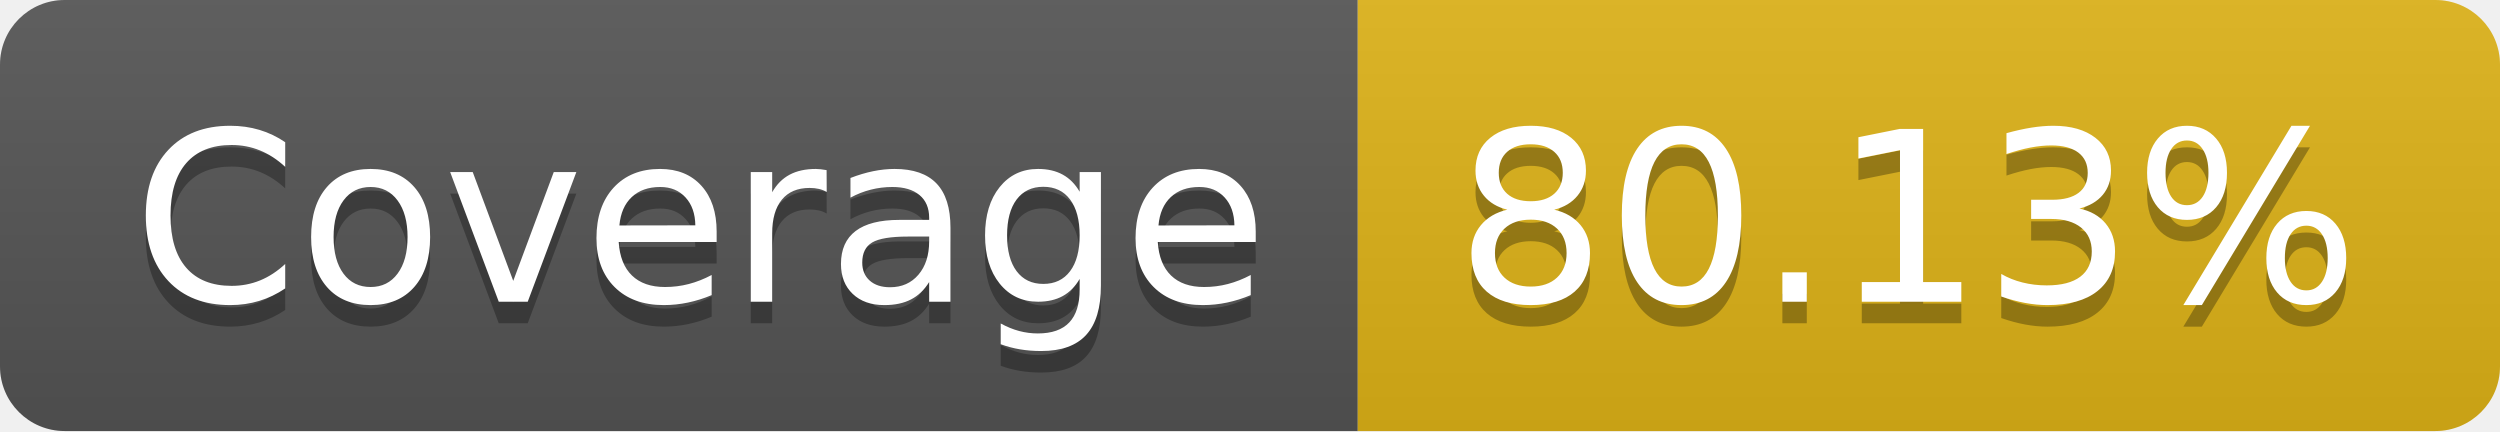
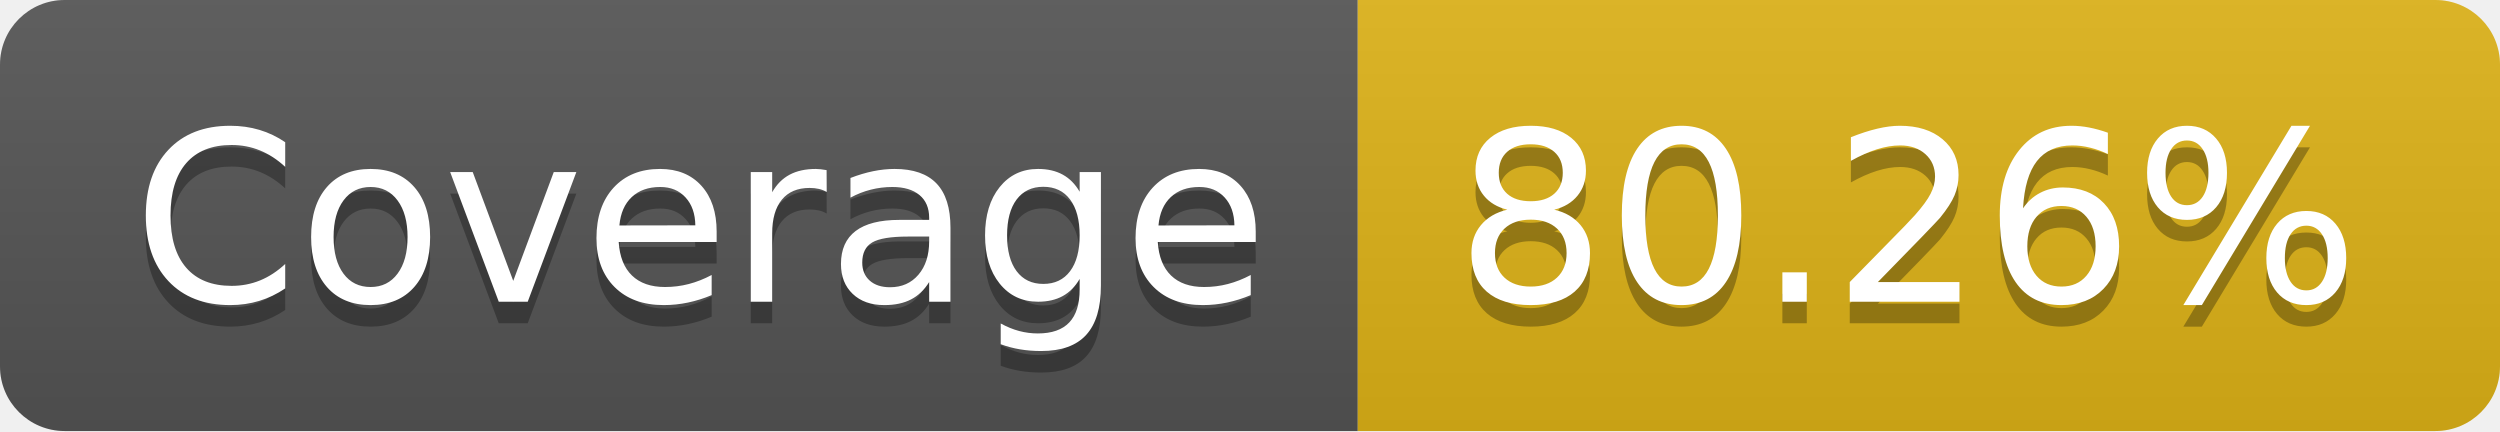
- <svg xmlns="http://www.w3.org/2000/svg" width="116" height="20" role="img" aria-label="JS Coverage: 80.13%">
+ <svg xmlns="http://www.w3.org/2000/svg" width="116" height="20" role="img" aria-label="JS Coverage: 80.26%">
  <linearGradient id="s" x2="0" y2="100%">
    <stop offset="0" stop-color="#bbb" stop-opacity=".1" />
    <stop offset="1" stop-opacity=".1" />
  </linearGradient>
  <clipPath id="r">
    <rect width="116" height="20" rx="3" fill="#fff" />
  </clipPath>
  <g clip-path="url(#r)">
    <rect width="63" height="20" fill="#555" />
    <rect x="63" width="53" height="20" fill="#dfb317" />
    <rect width="116" height="20" fill="url(#s)" />
  </g>
  <g fill="#fff" text-anchor="middle" font-family="Verdana,Geneva,DejaVu Sans,sans-serif" text-rendering="geometricPrecision" font-size="110">
    <text aria-hidden="true" x="325" y="150" fill="#010101" fill-opacity=".3" transform="scale(.1)" textLength="530">Coverage</text>
    <text x="325" y="140" transform="scale(.1)" fill="#fff" textLength="530">Coverage</text>
-     <text aria-hidden="true" x="885" y="150" fill="#010101" fill-opacity=".3" transform="scale(.1)" textLength="430">80.13%</text>
-     <text x="885" y="140" transform="scale(.1)" fill="#fff" textLength="430">80.13%</text>
+     <text aria-hidden="true" x="885" y="150" fill="#010101" fill-opacity=".3" transform="scale(.1)" textLength="430">80.26%</text>
+     <text x="885" y="140" transform="scale(.1)" fill="#fff" textLength="430">80.26%</text>
  </g>
</svg>
